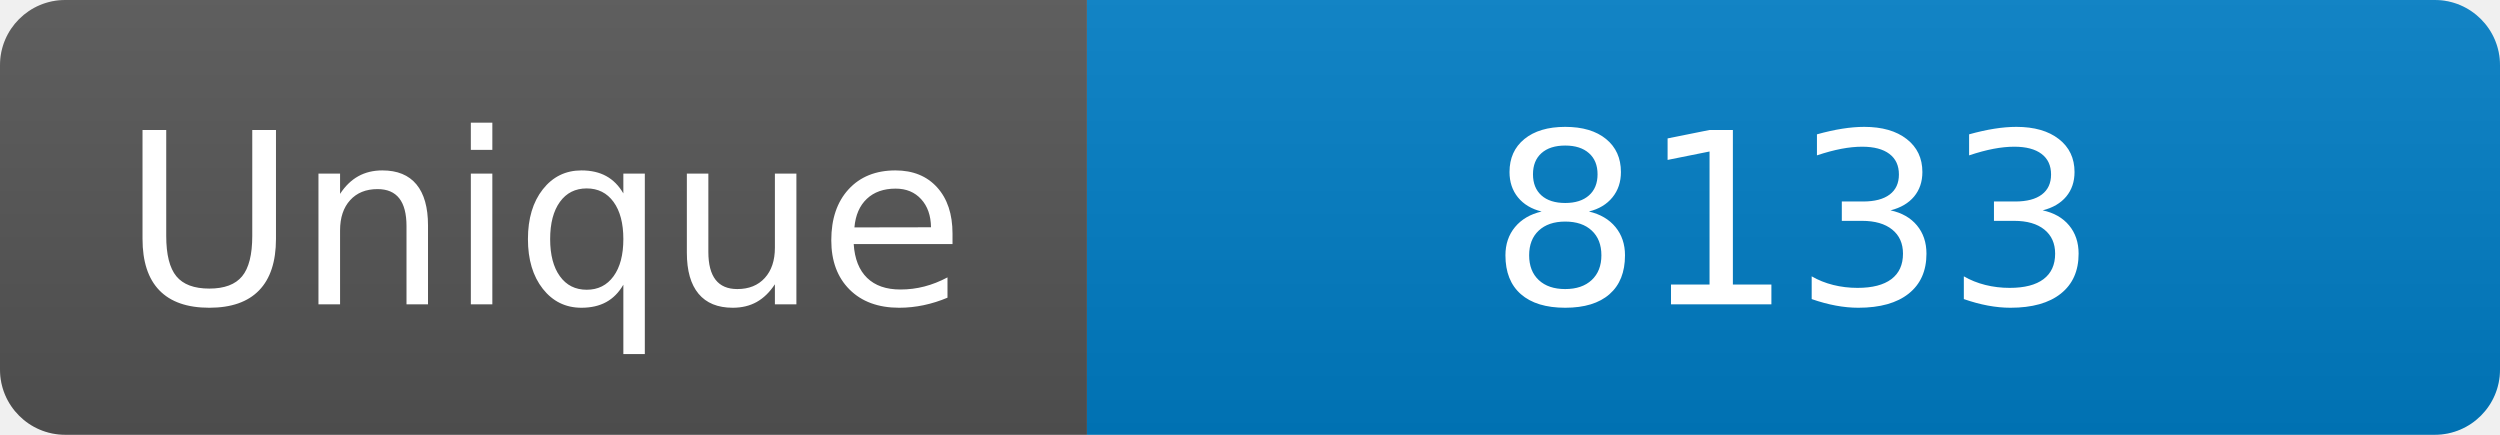
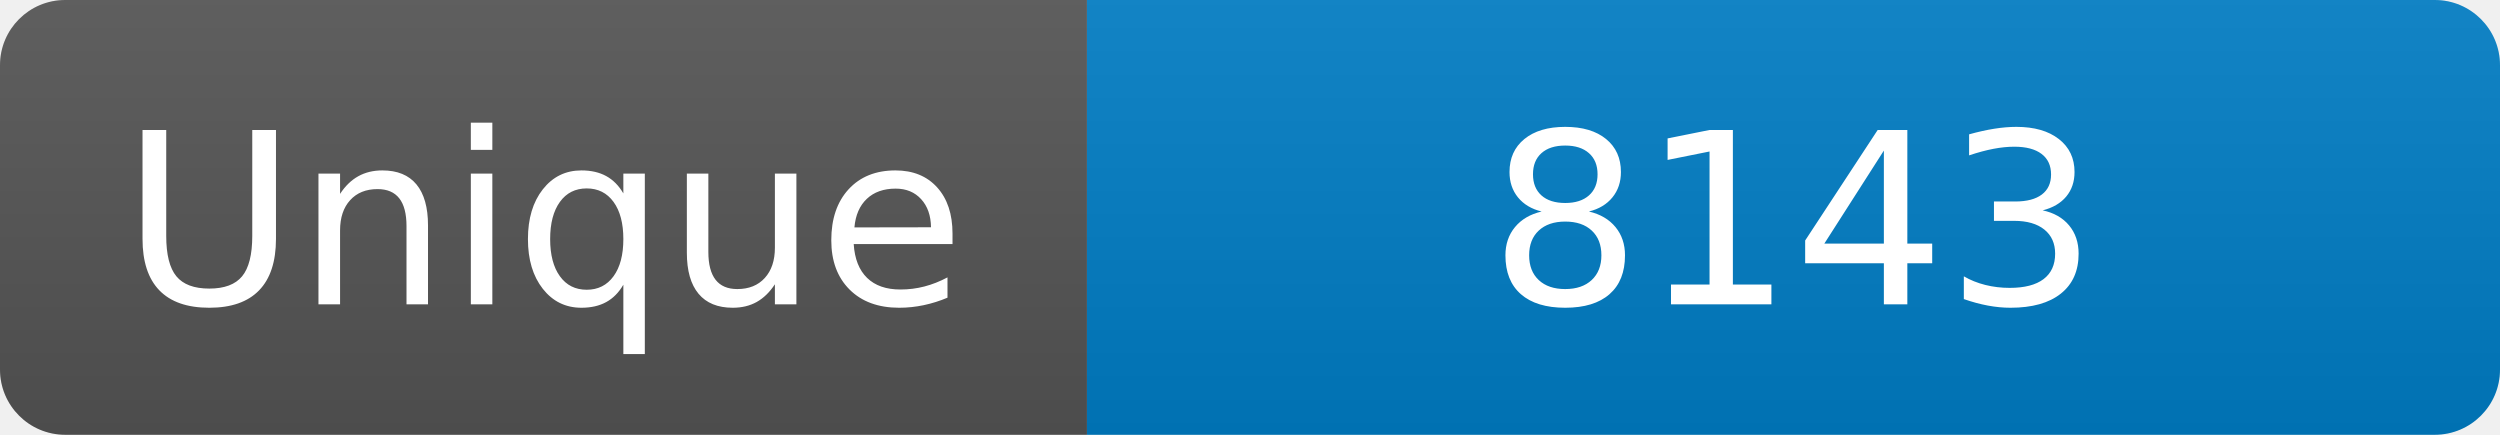
<svg xmlns="http://www.w3.org/2000/svg" width="115" height="20" role="img" aria-label="Maintained?: yes">
  <linearGradient id="s" x2="0" y2="100%">
    <stop offset="0" stop-color="#bbb" stop-opacity=".1" />
    <stop offset="1" stop-opacity=".1" />
  </linearGradient>
  <clipPath id="r">
    <rect width="115" height="20" rx="3" fill="#fff" />
  </clipPath>
  <g clip-path="url(#r)">
    <rect width="50" height="20" fill="#555" />
    <rect x="50" width="160" height="20" fill="#007ec6" />
    <rect width="115" height="20" fill="url(#s)" />
  </g>
  <g fill="#fff" text-anchor="middle" font-family="Verdana,Geneva,DejaVu Sans,sans-serif" font-size="110">
    <text x="250" y="140" transform="scale(.1)" fill="#fff">Unique</text>
-     <text x="825" y="140" transform="scale(.1)" fill="#fff">8133</text>
+     <text x="825" y="140" transform="scale(.1)" fill="#fff">8143</text>
  </g>
</svg>
